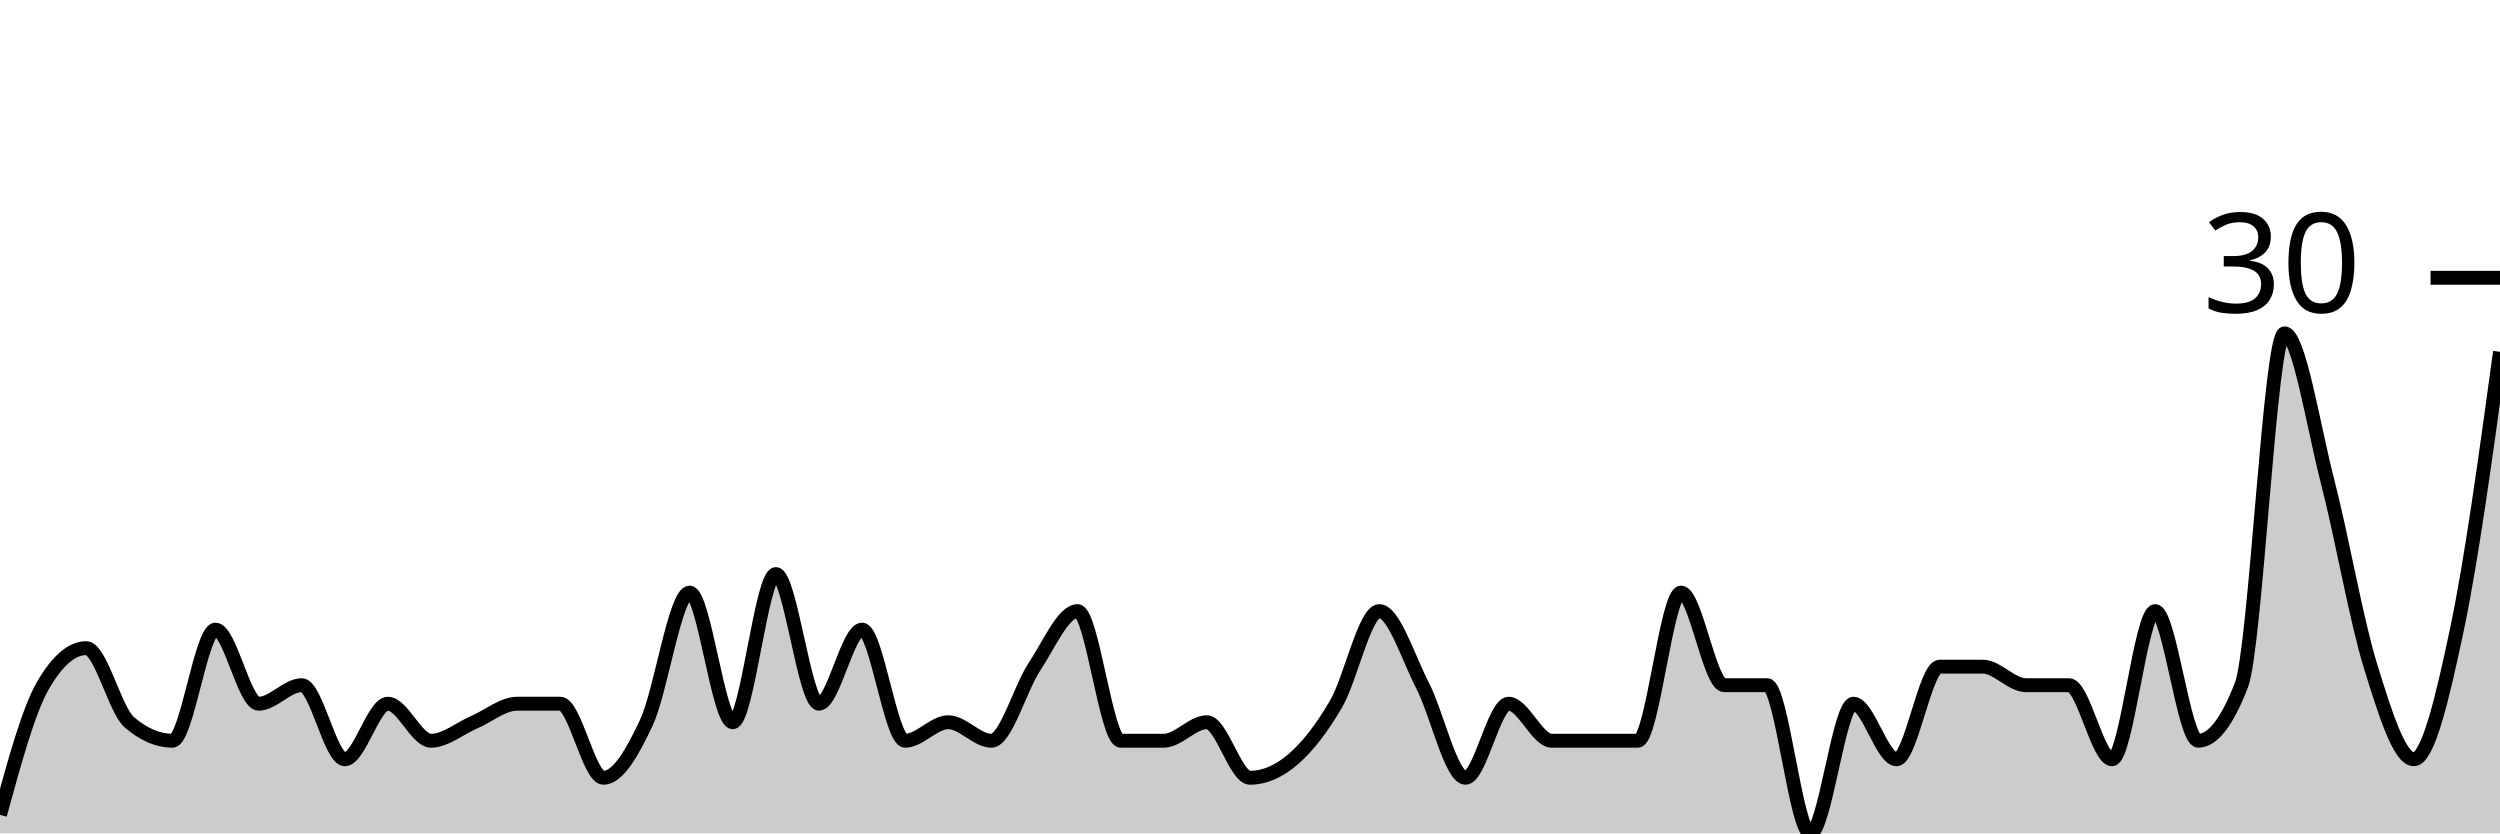
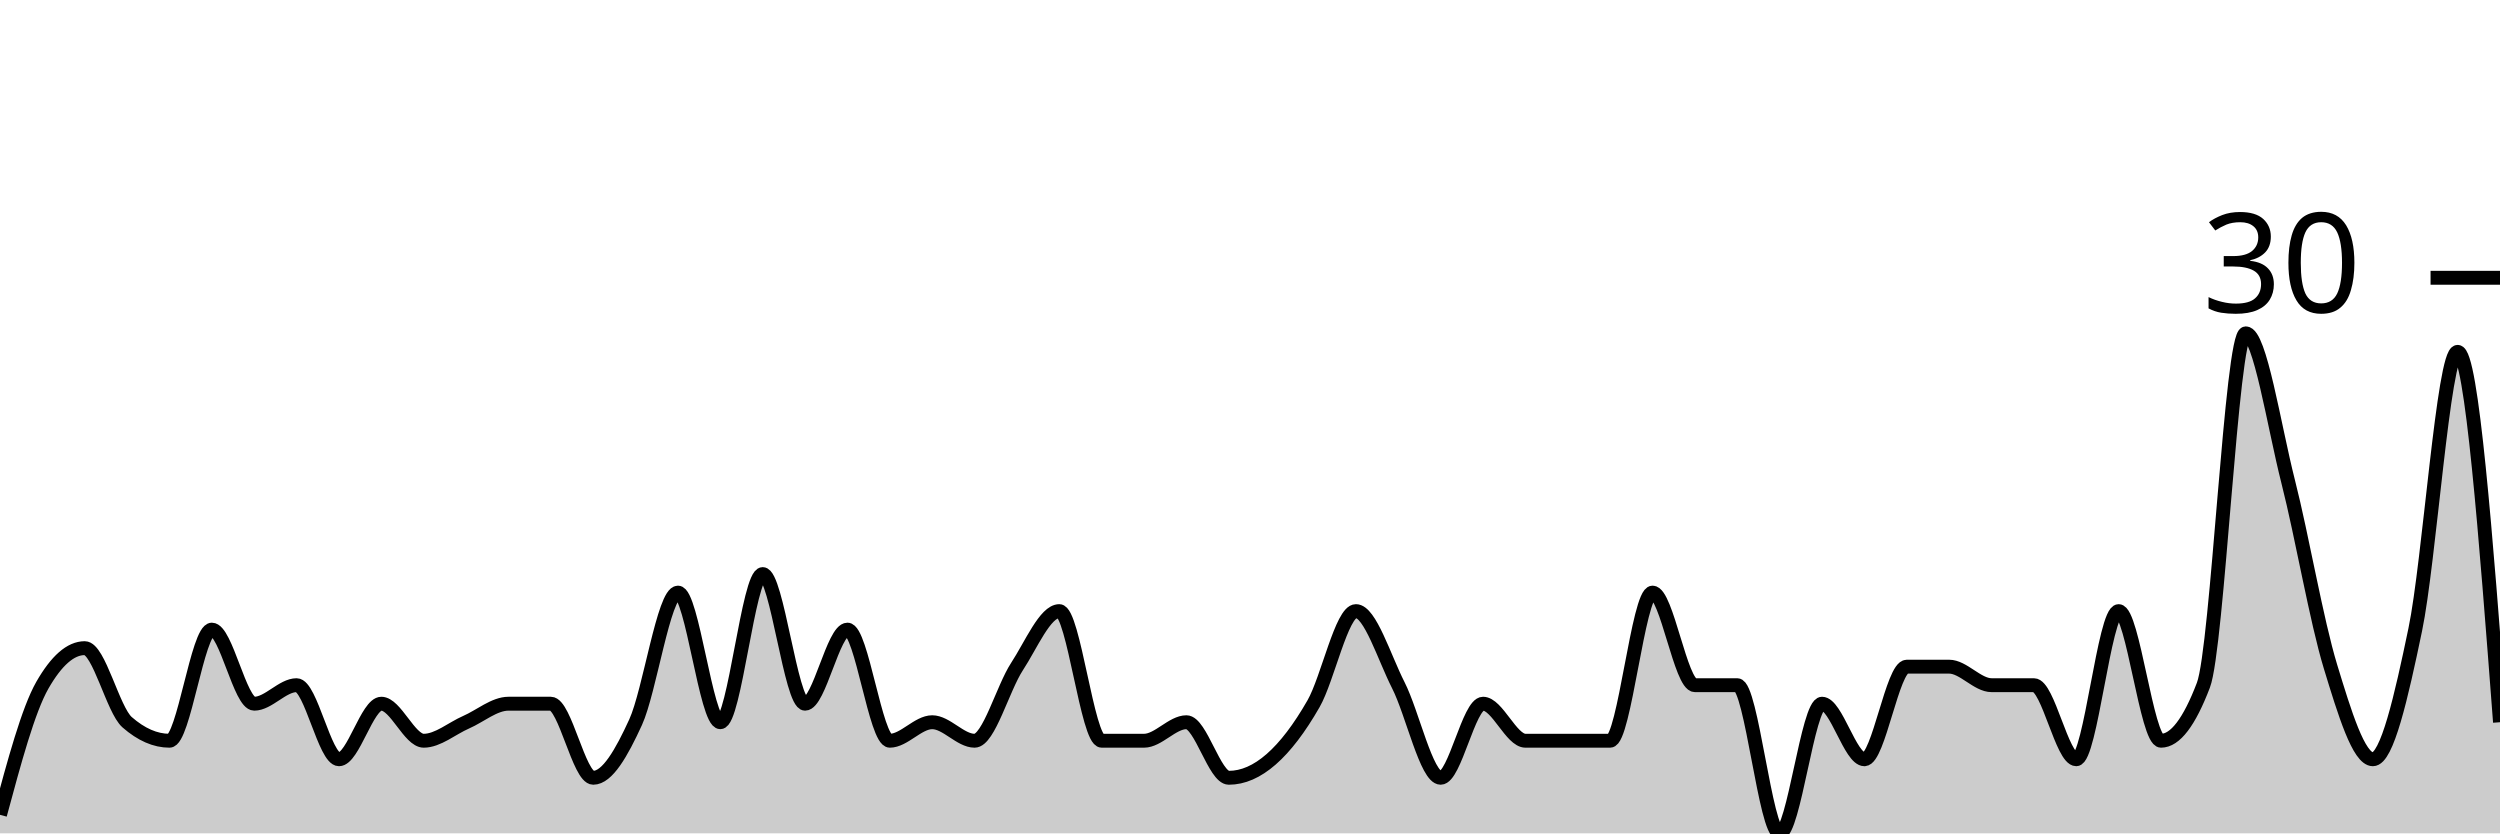
<svg xmlns="http://www.w3.org/2000/svg" viewBox="0 0 180 60">
  <g transform="translate(0,20)">
-     <path class="area" fill="rgba(0, 0, 0, 0.2)" d="M0,38.667C1.034,34.889,2.069,31.111,3.103,29.333C4.138,27.556,5.172,26.667,6.207,26.667C7.241,26.667,8.276,31.111,9.31,32C10.345,32.889,11.379,33.333,12.414,33.333C13.448,33.333,14.483,25.333,15.517,25.333C16.552,25.333,17.586,30.667,18.621,30.667C19.655,30.667,20.69,29.333,21.724,29.333C22.759,29.333,23.793,34.667,24.828,34.667C25.862,34.667,26.897,30.667,27.931,30.667C28.966,30.667,30,33.333,31.034,33.333C32.069,33.333,33.103,32.444,34.138,32C35.172,31.556,36.207,30.667,37.241,30.667C38.276,30.667,39.31,30.667,40.345,30.667C41.379,30.667,42.414,36,43.448,36C44.483,36,45.517,34.222,46.552,32C47.586,29.778,48.621,22.667,49.655,22.667C50.69,22.667,51.724,32,52.759,32C53.793,32,54.828,21.333,55.862,21.333C56.897,21.333,57.931,30.667,58.966,30.667C60,30.667,61.034,25.333,62.069,25.333C63.103,25.333,64.138,33.333,65.172,33.333C66.207,33.333,67.241,32,68.276,32C69.31,32,70.345,33.333,71.379,33.333C72.414,33.333,73.448,29.556,74.483,28C75.517,26.444,76.552,24,77.586,24C78.621,24,79.655,33.333,80.69,33.333C81.724,33.333,82.759,33.333,83.793,33.333C84.828,33.333,85.862,32,86.897,32C87.931,32,88.966,36,90,36C91.034,36,92.069,35.556,93.103,34.667C94.138,33.778,95.172,32.444,96.207,30.667C97.241,28.889,98.276,24,99.31,24C100.345,24,101.379,27.333,102.414,29.333C103.448,31.333,104.483,36,105.517,36C106.552,36,107.586,30.667,108.621,30.667C109.655,30.667,110.69,33.333,111.724,33.333C112.759,33.333,113.793,33.333,114.828,33.333C115.862,33.333,116.897,33.333,117.931,33.333C118.966,33.333,120,22.667,121.034,22.667C122.069,22.667,123.103,29.333,124.138,29.333C125.172,29.333,126.207,29.333,127.241,29.333C128.276,29.333,129.31,40,130.345,40C131.379,40,132.414,30.667,133.448,30.667C134.483,30.667,135.517,34.667,136.552,34.667C137.586,34.667,138.621,28,139.655,28C140.69,28,141.724,28,142.759,28C143.793,28,144.828,29.333,145.862,29.333C146.897,29.333,147.931,29.333,148.966,29.333C150,29.333,151.034,34.667,152.069,34.667C153.103,34.667,154.138,24,155.172,24C156.207,24,157.241,33.333,158.276,33.333C159.31,33.333,160.345,32,161.379,29.333C162.414,26.667,163.448,4,164.483,4C165.517,4,166.552,10.667,167.586,14.667C168.621,18.667,169.655,24.667,170.69,28C171.724,31.333,172.759,34.667,173.793,34.667C174.828,34.667,175.862,30.222,176.897,25.333C177.931,20.444,178.966,12.889,180,5.333L180,40C178.966,40,177.931,40,176.897,40C175.862,40,174.828,40,173.793,40C172.759,40,171.724,40,170.69,40C169.655,40,168.621,40,167.586,40C166.552,40,165.517,40,164.483,40C163.448,40,162.414,40,161.379,40C160.345,40,159.31,40,158.276,40C157.241,40,156.207,40,155.172,40C154.138,40,153.103,40,152.069,40C151.034,40,150,40,148.966,40C147.931,40,146.897,40,145.862,40C144.828,40,143.793,40,142.759,40C141.724,40,140.69,40,139.655,40C138.621,40,137.586,40,136.552,40C135.517,40,134.483,40,133.448,40C132.414,40,131.379,40,130.345,40C129.31,40,128.276,40,127.241,40C126.207,40,125.172,40,124.138,40C123.103,40,122.069,40,121.034,40C120,40,118.966,40,117.931,40C116.897,40,115.862,40,114.828,40C113.793,40,112.759,40,111.724,40C110.69,40,109.655,40,108.621,40C107.586,40,106.552,40,105.517,40C104.483,40,103.448,40,102.414,40C101.379,40,100.345,40,99.31,40C98.276,40,97.241,40,96.207,40C95.172,40,94.138,40,93.103,40C92.069,40,91.034,40,90,40C88.966,40,87.931,40,86.897,40C85.862,40,84.828,40,83.793,40C82.759,40,81.724,40,80.69,40C79.655,40,78.621,40,77.586,40C76.552,40,75.517,40,74.483,40C73.448,40,72.414,40,71.379,40C70.345,40,69.31,40,68.276,40C67.241,40,66.207,40,65.172,40C64.138,40,63.103,40,62.069,40C61.034,40,60,40,58.966,40C57.931,40,56.897,40,55.862,40C54.828,40,53.793,40,52.759,40C51.724,40,50.69,40,49.655,40C48.621,40,47.586,40,46.552,40C45.517,40,44.483,40,43.448,40C42.414,40,41.379,40,40.345,40C39.31,40,38.276,40,37.241,40C36.207,40,35.172,40,34.138,40C33.103,40,32.069,40,31.034,40C30,40,28.966,40,27.931,40C26.897,40,25.862,40,24.828,40C23.793,40,22.759,40,21.724,40C20.69,40,19.655,40,18.621,40C17.586,40,16.552,40,15.517,40C14.483,40,13.448,40,12.414,40C11.379,40,10.345,40,9.31,40C8.276,40,7.241,40,6.207,40C5.172,40,4.138,40,3.103,40C2.069,40,1.034,40,0,40Z" />
-     <path class="line" stroke="black" fill="none" d="M0,38.667C1.034,34.889,2.069,31.111,3.103,29.333C4.138,27.556,5.172,26.667,6.207,26.667C7.241,26.667,8.276,31.111,9.31,32C10.345,32.889,11.379,33.333,12.414,33.333C13.448,33.333,14.483,25.333,15.517,25.333C16.552,25.333,17.586,30.667,18.621,30.667C19.655,30.667,20.69,29.333,21.724,29.333C22.759,29.333,23.793,34.667,24.828,34.667C25.862,34.667,26.897,30.667,27.931,30.667C28.966,30.667,30,33.333,31.034,33.333C32.069,33.333,33.103,32.444,34.138,32C35.172,31.556,36.207,30.667,37.241,30.667C38.276,30.667,39.31,30.667,40.345,30.667C41.379,30.667,42.414,36,43.448,36C44.483,36,45.517,34.222,46.552,32C47.586,29.778,48.621,22.667,49.655,22.667C50.69,22.667,51.724,32,52.759,32C53.793,32,54.828,21.333,55.862,21.333C56.897,21.333,57.931,30.667,58.966,30.667C60,30.667,61.034,25.333,62.069,25.333C63.103,25.333,64.138,33.333,65.172,33.333C66.207,33.333,67.241,32,68.276,32C69.31,32,70.345,33.333,71.379,33.333C72.414,33.333,73.448,29.556,74.483,28C75.517,26.444,76.552,24,77.586,24C78.621,24,79.655,33.333,80.69,33.333C81.724,33.333,82.759,33.333,83.793,33.333C84.828,33.333,85.862,32,86.897,32C87.931,32,88.966,36,90,36C91.034,36,92.069,35.556,93.103,34.667C94.138,33.778,95.172,32.444,96.207,30.667C97.241,28.889,98.276,24,99.31,24C100.345,24,101.379,27.333,102.414,29.333C103.448,31.333,104.483,36,105.517,36C106.552,36,107.586,30.667,108.621,30.667C109.655,30.667,110.69,33.333,111.724,33.333C112.759,33.333,113.793,33.333,114.828,33.333C115.862,33.333,116.897,33.333,117.931,33.333C118.966,33.333,120,22.667,121.034,22.667C122.069,22.667,123.103,29.333,124.138,29.333C125.172,29.333,126.207,29.333,127.241,29.333C128.276,29.333,129.31,40,130.345,40C131.379,40,132.414,30.667,133.448,30.667C134.483,30.667,135.517,34.667,136.552,34.667C137.586,34.667,138.621,28,139.655,28C140.69,28,141.724,28,142.759,28C143.793,28,144.828,29.333,145.862,29.333C146.897,29.333,147.931,29.333,148.966,29.333C150,29.333,151.034,34.667,152.069,34.667C153.103,34.667,154.138,24,155.172,24C156.207,24,157.241,33.333,158.276,33.333C159.31,33.333,160.345,32,161.379,29.333C162.414,26.667,163.448,4,164.483,4C165.517,4,166.552,10.667,167.586,14.667C168.621,18.667,169.655,24.667,170.69,28C171.724,31.333,172.759,34.667,173.793,34.667C174.828,34.667,175.862,30.222,176.897,25.333C177.931,20.444,178.966,12.889,180,5.333" />
+     <path class="area" fill="rgba(0, 0, 0, 0.2)" d="M0,38.667C1.017,34.889,2.034,31.111,3.051,29.333C4.068,27.556,5.085,26.667,6.102,26.667C7.119,26.667,8.136,31.111,9.153,32C10.169,32.889,11.186,33.333,12.203,33.333C13.22,33.333,14.237,25.333,15.254,25.333C16.271,25.333,17.288,30.667,18.305,30.667C19.322,30.667,20.339,29.333,21.356,29.333C22.373,29.333,23.39,34.667,24.407,34.667C25.424,34.667,26.441,30.667,27.458,30.667C28.475,30.667,29.492,33.333,30.508,33.333C31.525,33.333,32.542,32.444,33.559,32C34.576,31.556,35.593,30.667,36.61,30.667C37.627,30.667,38.644,30.667,39.661,30.667C40.678,30.667,41.695,36,42.712,36C43.729,36,44.746,34.222,45.763,32C46.78,29.778,47.797,22.667,48.814,22.667C49.831,22.667,50.847,32,51.864,32C52.881,32,53.898,21.333,54.915,21.333C55.932,21.333,56.949,30.667,57.966,30.667C58.983,30.667,60,25.333,61.017,25.333C62.034,25.333,63.051,33.333,64.068,33.333C65.085,33.333,66.102,32,67.119,32C68.136,32,69.153,33.333,70.169,33.333C71.186,33.333,72.203,29.556,73.22,28C74.237,26.444,75.254,24,76.271,24C77.288,24,78.305,33.333,79.322,33.333C80.339,33.333,81.356,33.333,82.373,33.333C83.39,33.333,84.407,32,85.424,32C86.441,32,87.458,36,88.475,36C89.492,36,90.508,35.556,91.525,34.667C92.542,33.778,93.559,32.444,94.576,30.667C95.593,28.889,96.61,24,97.627,24C98.644,24,99.661,27.333,100.678,29.333C101.695,31.333,102.712,36,103.729,36C104.746,36,105.763,30.667,106.78,30.667C107.797,30.667,108.814,33.333,109.831,33.333C110.847,33.333,111.864,33.333,112.881,33.333C113.898,33.333,114.915,33.333,115.932,33.333C116.949,33.333,117.966,22.667,118.983,22.667C120,22.667,121.017,29.333,122.034,29.333C123.051,29.333,124.068,29.333,125.085,29.333C126.102,29.333,127.119,40,128.136,40C129.153,40,130.169,30.667,131.186,30.667C132.203,30.667,133.22,34.667,134.237,34.667C135.254,34.667,136.271,28,137.288,28C138.305,28,139.322,28,140.339,28C141.356,28,142.373,29.333,143.39,29.333C144.407,29.333,145.424,29.333,146.441,29.333C147.458,29.333,148.475,34.667,149.492,34.667C150.508,34.667,151.525,24,152.542,24C153.559,24,154.576,33.333,155.593,33.333C156.61,33.333,157.627,32,158.644,29.333C159.661,26.667,160.678,4,161.695,4C162.712,4,163.729,10.667,164.746,14.667C165.763,18.667,166.78,24.667,167.797,28C168.814,31.333,169.831,34.667,170.847,34.667C171.864,34.667,172.881,30.222,173.898,25.333C174.915,20.444,175.932,5.333,176.949,5.333C177.966,5.333,178.983,18.667,180,32L180,40C178.983,40,177.966,40,176.949,40C175.932,40,174.915,40,173.898,40C172.881,40,171.864,40,170.847,40C169.831,40,168.814,40,167.797,40C166.78,40,165.763,40,164.746,40C163.729,40,162.712,40,161.695,40C160.678,40,159.661,40,158.644,40C157.627,40,156.61,40,155.593,40C154.576,40,153.559,40,152.542,40C151.525,40,150.508,40,149.492,40C148.475,40,147.458,40,146.441,40C145.424,40,144.407,40,143.39,40C142.373,40,141.356,40,140.339,40C139.322,40,138.305,40,137.288,40C136.271,40,135.254,40,134.237,40C133.22,40,132.203,40,131.186,40C130.169,40,129.153,40,128.136,40C127.119,40,126.102,40,125.085,40C124.068,40,123.051,40,122.034,40C121.017,40,120,40,118.983,40C117.966,40,116.949,40,115.932,40C114.915,40,113.898,40,112.881,40C111.864,40,110.847,40,109.831,40C108.814,40,107.797,40,106.78,40C105.763,40,104.746,40,103.729,40C102.712,40,101.695,40,100.678,40C99.661,40,98.644,40,97.627,40C96.61,40,95.593,40,94.576,40C93.559,40,92.542,40,91.525,40C90.508,40,89.492,40,88.475,40C87.458,40,86.441,40,85.424,40C84.407,40,83.39,40,82.373,40C81.356,40,80.339,40,79.322,40C78.305,40,77.288,40,76.271,40C75.254,40,74.237,40,73.22,40C72.203,40,71.186,40,70.169,40C69.153,40,68.136,40,67.119,40C66.102,40,65.085,40,64.068,40C63.051,40,62.034,40,61.017,40C60,40,58.983,40,57.966,40C56.949,40,55.932,40,54.915,40C53.898,40,52.881,40,51.864,40C50.847,40,49.831,40,48.814,40C47.797,40,46.78,40,45.763,40C44.746,40,43.729,40,42.712,40C41.695,40,40.678,40,39.661,40C38.644,40,37.627,40,36.61,40C35.593,40,34.576,40,33.559,40C32.542,40,31.525,40,30.508,40C29.492,40,28.475,40,27.458,40C26.441,40,25.424,40,24.407,40C23.39,40,22.373,40,21.356,40C20.339,40,19.322,40,18.305,40C17.288,40,16.271,40,15.254,40C14.237,40,13.22,40,12.203,40C11.186,40,10.169,40,9.153,40C8.136,40,7.119,40,6.102,40C5.085,40,4.068,40,3.051,40C2.034,40,1.017,40,0,40Z" />
+     <path class="line" stroke="black" fill="none" d="M0,38.667C1.017,34.889,2.034,31.111,3.051,29.333C4.068,27.556,5.085,26.667,6.102,26.667C7.119,26.667,8.136,31.111,9.153,32C10.169,32.889,11.186,33.333,12.203,33.333C13.22,33.333,14.237,25.333,15.254,25.333C16.271,25.333,17.288,30.667,18.305,30.667C19.322,30.667,20.339,29.333,21.356,29.333C22.373,29.333,23.39,34.667,24.407,34.667C25.424,34.667,26.441,30.667,27.458,30.667C28.475,30.667,29.492,33.333,30.508,33.333C31.525,33.333,32.542,32.444,33.559,32C34.576,31.556,35.593,30.667,36.61,30.667C37.627,30.667,38.644,30.667,39.661,30.667C40.678,30.667,41.695,36,42.712,36C43.729,36,44.746,34.222,45.763,32C46.78,29.778,47.797,22.667,48.814,22.667C49.831,22.667,50.847,32,51.864,32C52.881,32,53.898,21.333,54.915,21.333C55.932,21.333,56.949,30.667,57.966,30.667C58.983,30.667,60,25.333,61.017,25.333C62.034,25.333,63.051,33.333,64.068,33.333C65.085,33.333,66.102,32,67.119,32C68.136,32,69.153,33.333,70.169,33.333C71.186,33.333,72.203,29.556,73.22,28C74.237,26.444,75.254,24,76.271,24C77.288,24,78.305,33.333,79.322,33.333C80.339,33.333,81.356,33.333,82.373,33.333C83.39,33.333,84.407,32,85.424,32C86.441,32,87.458,36,88.475,36C89.492,36,90.508,35.556,91.525,34.667C92.542,33.778,93.559,32.444,94.576,30.667C95.593,28.889,96.61,24,97.627,24C98.644,24,99.661,27.333,100.678,29.333C101.695,31.333,102.712,36,103.729,36C104.746,36,105.763,30.667,106.78,30.667C107.797,30.667,108.814,33.333,109.831,33.333C110.847,33.333,111.864,33.333,112.881,33.333C113.898,33.333,114.915,33.333,115.932,33.333C116.949,33.333,117.966,22.667,118.983,22.667C120,22.667,121.017,29.333,122.034,29.333C123.051,29.333,124.068,29.333,125.085,29.333C126.102,29.333,127.119,40,128.136,40C129.153,40,130.169,30.667,131.186,30.667C132.203,30.667,133.22,34.667,134.237,34.667C135.254,34.667,136.271,28,137.288,28C138.305,28,139.322,28,140.339,28C141.356,28,142.373,29.333,143.39,29.333C144.407,29.333,145.424,29.333,146.441,29.333C147.458,29.333,148.475,34.667,149.492,34.667C150.508,34.667,151.525,24,152.542,24C153.559,24,154.576,33.333,155.593,33.333C156.61,33.333,157.627,32,158.644,29.333C159.661,26.667,160.678,4,161.695,4C162.712,4,163.729,10.667,164.746,14.667C165.763,18.667,166.78,24.667,167.797,28C168.814,31.333,169.831,34.667,170.847,34.667C171.864,34.667,172.881,30.222,173.898,25.333C174.915,20.444,175.932,5.333,176.949,5.333C177.966,5.333,178.983,18.667,180,32" />
    <path class="axis-ceiling" stroke-width="1" stroke="black" fill="none" d="M175,0L180,0" />
    <text class="axis-ceiling-label" font-family="sans-serif" text-anchor="end" font-size="10px" x="170" y="2.5">30</text>
  </g>
</svg>
